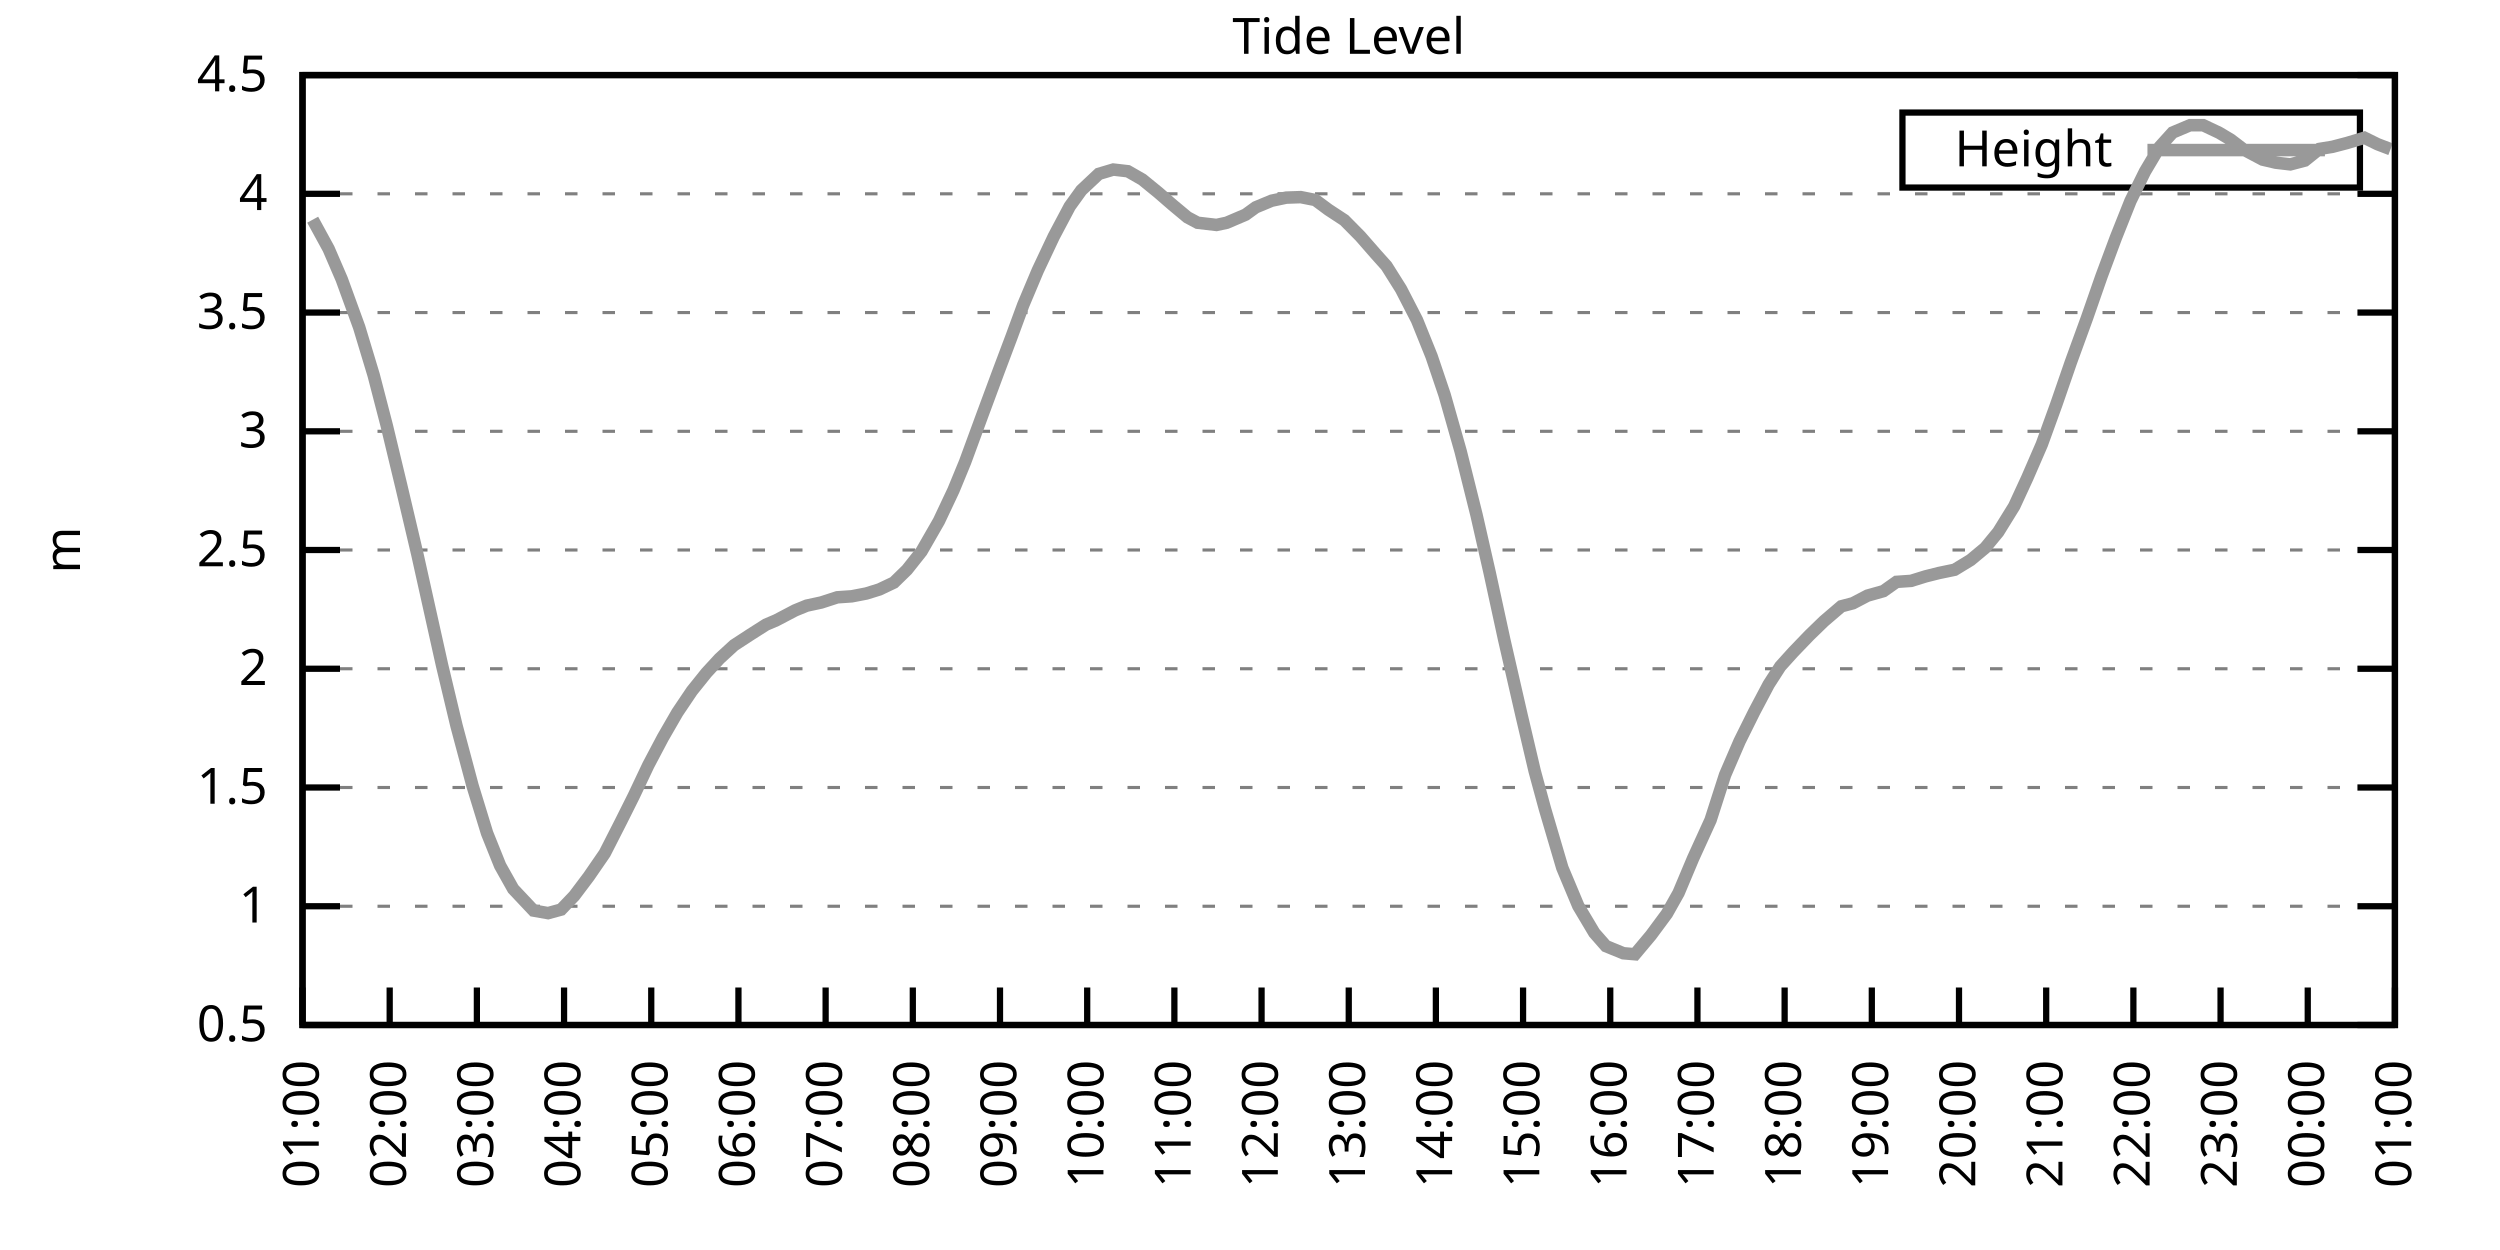
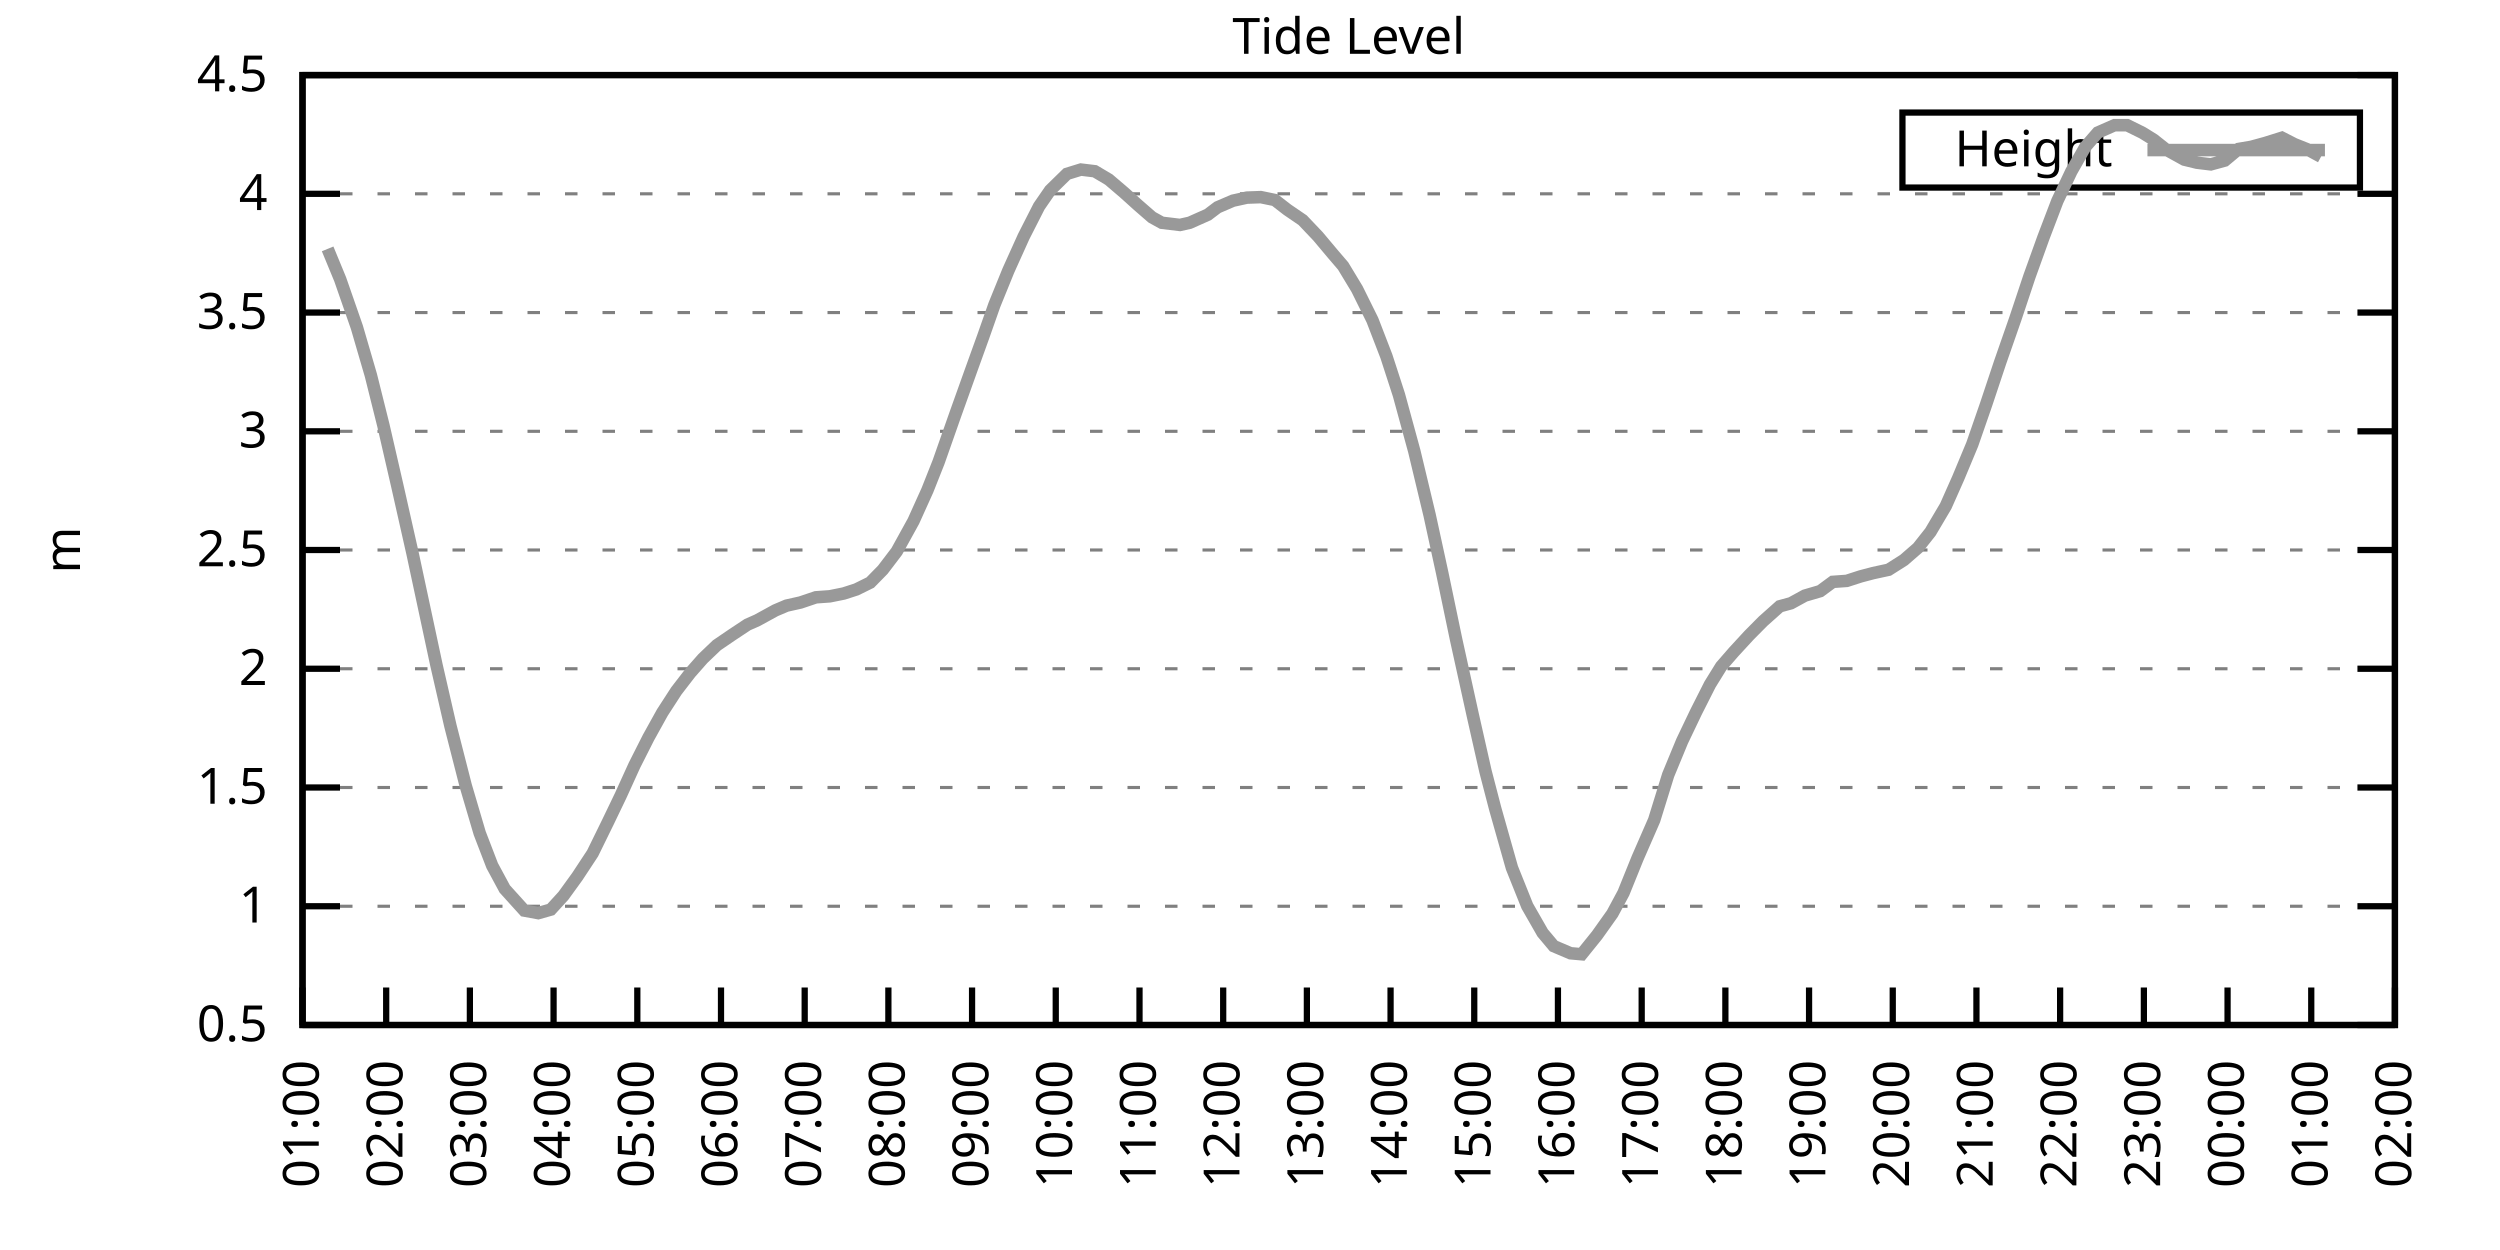
<svg xmlns="http://www.w3.org/2000/svg" xmlns:xlink="http://www.w3.org/1999/xlink" width="400" height="200" viewBox="0 0 400 200">
  <g id="gnuplot_canvas">
    <rect x="0" y="0" width="400" height="200" fill="none" />
    <defs>
      <circle id="gpDot" r="0.5" stroke-width="0.5" stroke="currentColor" />
      <path id="gpPt0" stroke-width="0.333" stroke="currentColor" d="M-1,0 h2 M0,-1 v2" />
      <path id="gpPt1" stroke-width="0.333" stroke="currentColor" d="M-1,-1 L1,1 M1,-1 L-1,1" />
      <path id="gpPt2" stroke-width="0.333" stroke="currentColor" d="M-1,0 L1,0 M0,-1 L0,1 M-1,-1 L1,1 M-1,1 L1,-1" />
      <rect id="gpPt3" stroke-width="0.333" stroke="currentColor" x="-1" y="-1" width="2" height="2" />
      <rect id="gpPt4" stroke-width="0.333" stroke="currentColor" fill="currentColor" x="-1" y="-1" width="2" height="2" />
      <circle id="gpPt5" stroke-width="0.333" stroke="currentColor" cx="0" cy="0" r="1" />
      <use xlink:href="#gpPt5" id="gpPt6" fill="currentColor" stroke="none" />
      <path id="gpPt7" stroke-width="0.333" stroke="currentColor" d="M0,-1.33 L-1.33,0.67 L1.33,0.67 z" />
      <use xlink:href="#gpPt7" id="gpPt8" fill="currentColor" stroke="none" />
      <use xlink:href="#gpPt7" id="gpPt9" stroke="currentColor" transform="rotate(180)" />
      <use xlink:href="#gpPt9" id="gpPt10" fill="currentColor" stroke="none" />
      <use xlink:href="#gpPt3" id="gpPt11" stroke="currentColor" transform="rotate(45)" />
      <use xlink:href="#gpPt11" id="gpPt12" fill="currentColor" stroke="none" />
      <path id="gpPt13" stroke-width="0.333" stroke="currentColor" d="M0,1.330 L1.265,0.411 L0.782,-1.067 L-0.782,-1.076 L-1.265,0.411 z" />
      <use xlink:href="#gpPt13" id="gpPt14" fill="currentColor" stroke="none" />
      <filter id="textbox" filterUnits="objectBoundingBox" x="0" y="0" height="1" width="1">
        <feFlood flood-color="white" flood-opacity="1" result="bgnd" />
        <feComposite in="SourceGraphic" in2="bgnd" operator="atop" />
      </filter>
      <filter id="greybox" filterUnits="objectBoundingBox" x="0" y="0" height="1" width="1">
        <feFlood flood-color="lightgrey" flood-opacity="1" result="grey" />
        <feComposite in="SourceGraphic" in2="grey" operator="atop" />
      </filter>
    </defs>
    <g fill="none" color="white" stroke="currentColor" stroke-width="1.00" stroke-linecap="butt" stroke-linejoin="miter">
</g>
    <g fill="none" color="black" stroke="currentColor" stroke-width="1.00" stroke-linecap="butt" stroke-linejoin="miter">
      <g stroke="none" shape-rendering="crispEdges">
        <polygon fill="rgb(255, 255, 255)" points="48.40,164.00 383.18,164.00 383.18,12.02 48.40,12.02 " />
      </g>
    </g>
    <g fill="none" color="black" stroke="currentColor" stroke-width="1.00" stroke-linecap="butt" stroke-linejoin="miter">
</g>
    <g fill="none" color="black" stroke="black" stroke-width="0.50" stroke-linecap="butt" stroke-linejoin="miter">
</g>
    <g fill="none" color="gray" stroke="currentColor" stroke-width="0.50" stroke-linecap="butt" stroke-linejoin="miter">
      <path stroke="gray" stroke-dasharray="2,4" class="gridline" d="M48.40,164.00 L383.19,164.00  " />
    </g>
    <g fill="none" color="gray" stroke="gray" stroke-width="1.00" stroke-linecap="butt" stroke-linejoin="miter">
</g>
    <g fill="none" color="black" stroke="currentColor" stroke-width="1.00" stroke-linecap="butt" stroke-linejoin="miter">
      <path stroke="black" d="M48.40,164.00 L54.40,164.00 M383.19,164.00 L377.19,164.00  " />
      <g transform="translate(42.80,166.60)" stroke="none" fill="black" font-family="Sans" font-size="8.00" text-anchor="end">
        <text>
          <tspan font-family="Sans"> 0.5</tspan>
        </text>
      </g>
    </g>
    <g fill="none" color="black" stroke="currentColor" stroke-width="1.00" stroke-linecap="butt" stroke-linejoin="miter">
</g>
    <g fill="none" color="black" stroke="black" stroke-width="0.50" stroke-linecap="butt" stroke-linejoin="miter">
</g>
    <g fill="none" color="gray" stroke="currentColor" stroke-width="0.50" stroke-linecap="butt" stroke-linejoin="miter">
      <path stroke="gray" stroke-dasharray="2,4" class="gridline" d="M48.40,145.00 L383.19,145.00  " />
    </g>
    <g fill="none" color="gray" stroke="gray" stroke-width="1.00" stroke-linecap="butt" stroke-linejoin="miter">
</g>
    <g fill="none" color="black" stroke="currentColor" stroke-width="1.00" stroke-linecap="butt" stroke-linejoin="miter">
      <path stroke="black" d="M48.40,145.00 L54.40,145.00 M383.19,145.00 L377.19,145.00  " />
      <g transform="translate(42.80,147.60)" stroke="none" fill="black" font-family="Sans" font-size="8.00" text-anchor="end">
        <text>
          <tspan font-family="Sans"> 1</tspan>
        </text>
      </g>
    </g>
    <g fill="none" color="black" stroke="currentColor" stroke-width="1.00" stroke-linecap="butt" stroke-linejoin="miter">
</g>
    <g fill="none" color="black" stroke="black" stroke-width="0.50" stroke-linecap="butt" stroke-linejoin="miter">
</g>
    <g fill="none" color="gray" stroke="currentColor" stroke-width="0.50" stroke-linecap="butt" stroke-linejoin="miter">
      <path stroke="gray" stroke-dasharray="2,4" class="gridline" d="M48.40,126.00 L383.19,126.00  " />
    </g>
    <g fill="none" color="gray" stroke="gray" stroke-width="1.00" stroke-linecap="butt" stroke-linejoin="miter">
</g>
    <g fill="none" color="black" stroke="currentColor" stroke-width="1.00" stroke-linecap="butt" stroke-linejoin="miter">
      <path stroke="black" d="M48.40,126.00 L54.40,126.00 M383.19,126.00 L377.19,126.00  " />
      <g transform="translate(42.80,128.60)" stroke="none" fill="black" font-family="Sans" font-size="8.00" text-anchor="end">
        <text>
          <tspan font-family="Sans"> 1.5</tspan>
        </text>
      </g>
    </g>
    <g fill="none" color="black" stroke="currentColor" stroke-width="1.00" stroke-linecap="butt" stroke-linejoin="miter">
</g>
    <g fill="none" color="black" stroke="black" stroke-width="0.50" stroke-linecap="butt" stroke-linejoin="miter">
</g>
    <g fill="none" color="gray" stroke="currentColor" stroke-width="0.50" stroke-linecap="butt" stroke-linejoin="miter">
      <path stroke="gray" stroke-dasharray="2,4" class="gridline" d="M48.40,107.00 L383.19,107.00  " />
    </g>
    <g fill="none" color="gray" stroke="gray" stroke-width="1.00" stroke-linecap="butt" stroke-linejoin="miter">
</g>
    <g fill="none" color="black" stroke="currentColor" stroke-width="1.00" stroke-linecap="butt" stroke-linejoin="miter">
      <path stroke="black" d="M48.40,107.00 L54.40,107.00 M383.19,107.00 L377.19,107.00  " />
      <g transform="translate(42.80,109.60)" stroke="none" fill="black" font-family="Sans" font-size="8.00" text-anchor="end">
        <text>
          <tspan font-family="Sans"> 2</tspan>
        </text>
      </g>
    </g>
    <g fill="none" color="black" stroke="currentColor" stroke-width="1.00" stroke-linecap="butt" stroke-linejoin="miter">
</g>
    <g fill="none" color="black" stroke="black" stroke-width="0.50" stroke-linecap="butt" stroke-linejoin="miter">
</g>
    <g fill="none" color="gray" stroke="currentColor" stroke-width="0.50" stroke-linecap="butt" stroke-linejoin="miter">
      <path stroke="gray" stroke-dasharray="2,4" class="gridline" d="M48.40,88.00 L383.19,88.00  " />
    </g>
    <g fill="none" color="gray" stroke="gray" stroke-width="1.00" stroke-linecap="butt" stroke-linejoin="miter">
</g>
    <g fill="none" color="black" stroke="currentColor" stroke-width="1.00" stroke-linecap="butt" stroke-linejoin="miter">
      <path stroke="black" d="M48.40,88.00 L54.40,88.00 M383.19,88.00 L377.19,88.00  " />
      <g transform="translate(42.80,90.60)" stroke="none" fill="black" font-family="Sans" font-size="8.00" text-anchor="end">
        <text>
          <tspan font-family="Sans"> 2.5</tspan>
        </text>
      </g>
    </g>
    <g fill="none" color="black" stroke="currentColor" stroke-width="1.00" stroke-linecap="butt" stroke-linejoin="miter">
</g>
    <g fill="none" color="black" stroke="black" stroke-width="0.50" stroke-linecap="butt" stroke-linejoin="miter">
</g>
    <g fill="none" color="gray" stroke="currentColor" stroke-width="0.50" stroke-linecap="butt" stroke-linejoin="miter">
      <path stroke="gray" stroke-dasharray="2,4" class="gridline" d="M48.40,69.01 L383.19,69.01  " />
    </g>
    <g fill="none" color="gray" stroke="gray" stroke-width="1.00" stroke-linecap="butt" stroke-linejoin="miter">
</g>
    <g fill="none" color="black" stroke="currentColor" stroke-width="1.00" stroke-linecap="butt" stroke-linejoin="miter">
      <path stroke="black" d="M48.40,69.01 L54.40,69.01 M383.19,69.01 L377.19,69.01  " />
      <g transform="translate(42.80,71.61)" stroke="none" fill="black" font-family="Sans" font-size="8.00" text-anchor="end">
        <text>
          <tspan font-family="Sans"> 3</tspan>
        </text>
      </g>
    </g>
    <g fill="none" color="black" stroke="currentColor" stroke-width="1.00" stroke-linecap="butt" stroke-linejoin="miter">
</g>
    <g fill="none" color="black" stroke="black" stroke-width="0.50" stroke-linecap="butt" stroke-linejoin="miter">
</g>
    <g fill="none" color="gray" stroke="currentColor" stroke-width="0.50" stroke-linecap="butt" stroke-linejoin="miter">
      <path stroke="gray" stroke-dasharray="2,4" class="gridline" d="M48.40,50.01 L383.19,50.01  " />
    </g>
    <g fill="none" color="gray" stroke="gray" stroke-width="1.00" stroke-linecap="butt" stroke-linejoin="miter">
</g>
    <g fill="none" color="black" stroke="currentColor" stroke-width="1.00" stroke-linecap="butt" stroke-linejoin="miter">
      <path stroke="black" d="M48.40,50.01 L54.40,50.01 M383.19,50.01 L377.19,50.01  " />
      <g transform="translate(42.80,52.61)" stroke="none" fill="black" font-family="Sans" font-size="8.00" text-anchor="end">
        <text>
          <tspan font-family="Sans"> 3.5</tspan>
        </text>
      </g>
    </g>
    <g fill="none" color="black" stroke="currentColor" stroke-width="1.00" stroke-linecap="butt" stroke-linejoin="miter">
</g>
    <g fill="none" color="black" stroke="black" stroke-width="0.50" stroke-linecap="butt" stroke-linejoin="miter">
</g>
    <g fill="none" color="gray" stroke="currentColor" stroke-width="0.50" stroke-linecap="butt" stroke-linejoin="miter">
      <path stroke="gray" stroke-dasharray="2,4" class="gridline" d="M48.40,31.01 L383.19,31.01  " />
    </g>
    <g fill="none" color="gray" stroke="gray" stroke-width="1.00" stroke-linecap="butt" stroke-linejoin="miter">
</g>
    <g fill="none" color="black" stroke="currentColor" stroke-width="1.00" stroke-linecap="butt" stroke-linejoin="miter">
      <path stroke="black" d="M48.40,31.01 L54.40,31.01 M383.19,31.01 L377.19,31.01  " />
      <g transform="translate(42.80,33.61)" stroke="none" fill="black" font-family="Sans" font-size="8.00" text-anchor="end">
        <text>
          <tspan font-family="Sans"> 4</tspan>
        </text>
      </g>
    </g>
    <g fill="none" color="black" stroke="currentColor" stroke-width="1.00" stroke-linecap="butt" stroke-linejoin="miter">
</g>
    <g fill="none" color="black" stroke="black" stroke-width="0.50" stroke-linecap="butt" stroke-linejoin="miter">
</g>
    <g fill="none" color="gray" stroke="currentColor" stroke-width="0.50" stroke-linecap="butt" stroke-linejoin="miter">
      <path stroke="gray" stroke-dasharray="2,4" class="gridline" d="M48.40,12.01 L383.19,12.01  " />
    </g>
    <g fill="none" color="gray" stroke="gray" stroke-width="1.00" stroke-linecap="butt" stroke-linejoin="miter">
</g>
    <g fill="none" color="black" stroke="currentColor" stroke-width="1.00" stroke-linecap="butt" stroke-linejoin="miter">
      <path stroke="black" d="M48.40,12.01 L54.40,12.01 M383.19,12.01 L377.19,12.01  " />
      <g transform="translate(42.80,14.61)" stroke="none" fill="black" font-family="Sans" font-size="8.00" text-anchor="end">
        <text>
          <tspan font-family="Sans"> 4.5</tspan>
        </text>
      </g>
    </g>
    <g fill="none" color="black" stroke="currentColor" stroke-width="1.00" stroke-linecap="butt" stroke-linejoin="miter">
      <path stroke="black" d="M48.40,164.00 L48.40,158.00  " />
      <g transform="translate(51.00,169.60) rotate(270.00)" stroke="none" fill="black" font-family="Sans" font-size="8.00" text-anchor="end">
        <text>
          <tspan font-family="Sans">01:00</tspan>
        </text>
      </g>
    </g>
    <g fill="none" color="black" stroke="currentColor" stroke-width="1.00" stroke-linecap="butt" stroke-linejoin="miter">
-       <path stroke="black" d="M62.35,164.00 L62.35,158.00  " />
-       <g transform="translate(64.95,169.60) rotate(270.00)" stroke="none" fill="black" font-family="Sans" font-size="8.00" text-anchor="end">
+       <path stroke="black" d="M61.79,164.00 L61.79,158.00  " />
+       <g transform="translate(64.39,169.60) rotate(270.00)" stroke="none" fill="black" font-family="Sans" font-size="8.00" text-anchor="end">
        <text>
          <tspan font-family="Sans">02:00</tspan>
        </text>
      </g>
    </g>
    <g fill="none" color="black" stroke="currentColor" stroke-width="1.00" stroke-linecap="butt" stroke-linejoin="miter">
-       <path stroke="black" d="M76.30,164.00 L76.30,158.00  " />
-       <g transform="translate(78.90,169.60) rotate(270.00)" stroke="none" fill="black" font-family="Sans" font-size="8.00" text-anchor="end">
+       <path stroke="black" d="M75.18,164.00 L75.18,158.00  " />
+       <g transform="translate(77.78,169.60) rotate(270.00)" stroke="none" fill="black" font-family="Sans" font-size="8.00" text-anchor="end">
        <text>
          <tspan font-family="Sans">03:00</tspan>
        </text>
      </g>
    </g>
    <g fill="none" color="black" stroke="currentColor" stroke-width="1.00" stroke-linecap="butt" stroke-linejoin="miter">
-       <path stroke="black" d="M90.25,164.00 L90.25,158.00  " />
-       <g transform="translate(92.85,169.60) rotate(270.00)" stroke="none" fill="black" font-family="Sans" font-size="8.00" text-anchor="end">
+       <path stroke="black" d="M88.57,164.00 L88.57,158.00  " />
+       <g transform="translate(91.17,169.60) rotate(270.00)" stroke="none" fill="black" font-family="Sans" font-size="8.00" text-anchor="end">
        <text>
          <tspan font-family="Sans">04:00</tspan>
        </text>
      </g>
    </g>
    <g fill="none" color="black" stroke="currentColor" stroke-width="1.00" stroke-linecap="butt" stroke-linejoin="miter">
-       <path stroke="black" d="M104.20,164.00 L104.20,158.00  " />
-       <g transform="translate(106.80,169.60) rotate(270.00)" stroke="none" fill="black" font-family="Sans" font-size="8.00" text-anchor="end">
+       <path stroke="black" d="M101.97,164.00 L101.97,158.00  " />
+       <g transform="translate(104.57,169.60) rotate(270.00)" stroke="none" fill="black" font-family="Sans" font-size="8.00" text-anchor="end">
        <text>
          <tspan font-family="Sans">05:00</tspan>
        </text>
      </g>
    </g>
    <g fill="none" color="black" stroke="currentColor" stroke-width="1.00" stroke-linecap="butt" stroke-linejoin="miter">
-       <path stroke="black" d="M118.15,164.00 L118.15,158.00  " />
-       <g transform="translate(120.75,169.60) rotate(270.00)" stroke="none" fill="black" font-family="Sans" font-size="8.00" text-anchor="end">
+       <path stroke="black" d="M115.36,164.00 L115.36,158.00  " />
+       <g transform="translate(117.96,169.60) rotate(270.00)" stroke="none" fill="black" font-family="Sans" font-size="8.00" text-anchor="end">
        <text>
          <tspan font-family="Sans">06:00</tspan>
        </text>
      </g>
    </g>
    <g fill="none" color="black" stroke="currentColor" stroke-width="1.00" stroke-linecap="butt" stroke-linejoin="miter">
-       <path stroke="black" d="M132.10,164.00 L132.10,158.00  " />
-       <g transform="translate(134.70,169.60) rotate(270.00)" stroke="none" fill="black" font-family="Sans" font-size="8.00" text-anchor="end">
+       <path stroke="black" d="M128.75,164.00 L128.75,158.00  " />
+       <g transform="translate(131.35,169.60) rotate(270.00)" stroke="none" fill="black" font-family="Sans" font-size="8.00" text-anchor="end">
        <text>
          <tspan font-family="Sans">07:00</tspan>
        </text>
      </g>
    </g>
    <g fill="none" color="black" stroke="currentColor" stroke-width="1.00" stroke-linecap="butt" stroke-linejoin="miter">
-       <path stroke="black" d="M146.05,164.00 L146.05,158.00  " />
-       <g transform="translate(148.65,169.60) rotate(270.00)" stroke="none" fill="black" font-family="Sans" font-size="8.00" text-anchor="end">
+       <path stroke="black" d="M142.14,164.00 L142.14,158.00  " />
+       <g transform="translate(144.74,169.60) rotate(270.00)" stroke="none" fill="black" font-family="Sans" font-size="8.00" text-anchor="end">
        <text>
          <tspan font-family="Sans">08:00</tspan>
        </text>
      </g>
    </g>
    <g fill="none" color="black" stroke="currentColor" stroke-width="1.00" stroke-linecap="butt" stroke-linejoin="miter">
-       <path stroke="black" d="M160.00,164.00 L160.00,158.00  " />
-       <g transform="translate(162.60,169.60) rotate(270.00)" stroke="none" fill="black" font-family="Sans" font-size="8.00" text-anchor="end">
+       <path stroke="black" d="M155.53,164.00 L155.53,158.00  " />
+       <g transform="translate(158.13,169.60) rotate(270.00)" stroke="none" fill="black" font-family="Sans" font-size="8.00" text-anchor="end">
        <text>
          <tspan font-family="Sans">09:00</tspan>
        </text>
      </g>
    </g>
    <g fill="none" color="black" stroke="currentColor" stroke-width="1.00" stroke-linecap="butt" stroke-linejoin="miter">
-       <path stroke="black" d="M173.95,164.00 L173.95,158.00  " />
-       <g transform="translate(176.55,169.60) rotate(270.00)" stroke="none" fill="black" font-family="Sans" font-size="8.00" text-anchor="end">
+       <path stroke="black" d="M168.92,164.00 L168.92,158.00  " />
+       <g transform="translate(171.52,169.60) rotate(270.00)" stroke="none" fill="black" font-family="Sans" font-size="8.00" text-anchor="end">
        <text>
          <tspan font-family="Sans">10:00</tspan>
        </text>
      </g>
    </g>
    <g fill="none" color="black" stroke="currentColor" stroke-width="1.00" stroke-linecap="butt" stroke-linejoin="miter">
-       <path stroke="black" d="M187.90,164.00 L187.90,158.00  " />
-       <g transform="translate(190.50,169.60) rotate(270.00)" stroke="none" fill="black" font-family="Sans" font-size="8.00" text-anchor="end">
+       <path stroke="black" d="M182.32,164.00 L182.32,158.00  " />
+       <g transform="translate(184.92,169.60) rotate(270.00)" stroke="none" fill="black" font-family="Sans" font-size="8.00" text-anchor="end">
        <text>
          <tspan font-family="Sans">11:00</tspan>
        </text>
      </g>
    </g>
    <g fill="none" color="black" stroke="currentColor" stroke-width="1.00" stroke-linecap="butt" stroke-linejoin="miter">
-       <path stroke="black" d="M201.85,164.00 L201.85,158.00  " />
-       <g transform="translate(204.45,169.60) rotate(270.00)" stroke="none" fill="black" font-family="Sans" font-size="8.00" text-anchor="end">
+       <path stroke="black" d="M195.71,164.00 L195.71,158.00  " />
+       <g transform="translate(198.31,169.60) rotate(270.00)" stroke="none" fill="black" font-family="Sans" font-size="8.00" text-anchor="end">
        <text>
          <tspan font-family="Sans">12:00</tspan>
        </text>
      </g>
    </g>
    <g fill="none" color="black" stroke="currentColor" stroke-width="1.00" stroke-linecap="butt" stroke-linejoin="miter">
-       <path stroke="black" d="M215.80,164.00 L215.80,158.00  " />
-       <g transform="translate(218.40,169.60) rotate(270.00)" stroke="none" fill="black" font-family="Sans" font-size="8.00" text-anchor="end">
+       <path stroke="black" d="M209.10,164.00 L209.10,158.00  " />
+       <g transform="translate(211.70,169.60) rotate(270.00)" stroke="none" fill="black" font-family="Sans" font-size="8.00" text-anchor="end">
        <text>
          <tspan font-family="Sans">13:00</tspan>
        </text>
      </g>
    </g>
    <g fill="none" color="black" stroke="currentColor" stroke-width="1.00" stroke-linecap="butt" stroke-linejoin="miter">
-       <path stroke="black" d="M229.74,164.00 L229.74,158.00  " />
-       <g transform="translate(232.34,169.60) rotate(270.00)" stroke="none" fill="black" font-family="Sans" font-size="8.00" text-anchor="end">
+       <path stroke="black" d="M222.49,164.00 L222.49,158.00  " />
+       <g transform="translate(225.09,169.60) rotate(270.00)" stroke="none" fill="black" font-family="Sans" font-size="8.00" text-anchor="end">
        <text>
          <tspan font-family="Sans">14:00</tspan>
        </text>
      </g>
    </g>
    <g fill="none" color="black" stroke="currentColor" stroke-width="1.00" stroke-linecap="butt" stroke-linejoin="miter">
-       <path stroke="black" d="M243.69,164.00 L243.69,158.00  " />
-       <g transform="translate(246.29,169.60) rotate(270.00)" stroke="none" fill="black" font-family="Sans" font-size="8.00" text-anchor="end">
+       <path stroke="black" d="M235.88,164.00 L235.88,158.00  " />
+       <g transform="translate(238.48,169.60) rotate(270.00)" stroke="none" fill="black" font-family="Sans" font-size="8.00" text-anchor="end">
        <text>
          <tspan font-family="Sans">15:00</tspan>
        </text>
      </g>
    </g>
    <g fill="none" color="black" stroke="currentColor" stroke-width="1.00" stroke-linecap="butt" stroke-linejoin="miter">
-       <path stroke="black" d="M257.64,164.00 L257.64,158.00  " />
-       <g transform="translate(260.24,169.60) rotate(270.00)" stroke="none" fill="black" font-family="Sans" font-size="8.00" text-anchor="end">
+       <path stroke="black" d="M249.27,164.00 L249.27,158.00  " />
+       <g transform="translate(251.87,169.60) rotate(270.00)" stroke="none" fill="black" font-family="Sans" font-size="8.00" text-anchor="end">
        <text>
          <tspan font-family="Sans">16:00</tspan>
        </text>
      </g>
    </g>
    <g fill="none" color="black" stroke="currentColor" stroke-width="1.00" stroke-linecap="butt" stroke-linejoin="miter">
-       <path stroke="black" d="M271.59,164.00 L271.59,158.00  " />
-       <g transform="translate(274.19,169.60) rotate(270.00)" stroke="none" fill="black" font-family="Sans" font-size="8.00" text-anchor="end">
+       <path stroke="black" d="M262.67,164.00 L262.67,158.00  " />
+       <g transform="translate(265.27,169.60) rotate(270.00)" stroke="none" fill="black" font-family="Sans" font-size="8.00" text-anchor="end">
        <text>
          <tspan font-family="Sans">17:00</tspan>
        </text>
      </g>
    </g>
    <g fill="none" color="black" stroke="currentColor" stroke-width="1.00" stroke-linecap="butt" stroke-linejoin="miter">
-       <path stroke="black" d="M285.54,164.00 L285.54,158.00  " />
-       <g transform="translate(288.14,169.60) rotate(270.00)" stroke="none" fill="black" font-family="Sans" font-size="8.00" text-anchor="end">
+       <path stroke="black" d="M276.06,164.00 L276.06,158.00  " />
+       <g transform="translate(278.66,169.60) rotate(270.00)" stroke="none" fill="black" font-family="Sans" font-size="8.00" text-anchor="end">
        <text>
          <tspan font-family="Sans">18:00</tspan>
        </text>
      </g>
    </g>
    <g fill="none" color="black" stroke="currentColor" stroke-width="1.00" stroke-linecap="butt" stroke-linejoin="miter">
-       <path stroke="black" d="M299.49,164.00 L299.49,158.00  " />
-       <g transform="translate(302.09,169.60) rotate(270.00)" stroke="none" fill="black" font-family="Sans" font-size="8.00" text-anchor="end">
+       <path stroke="black" d="M289.45,164.00 L289.45,158.00  " />
+       <g transform="translate(292.05,169.60) rotate(270.00)" stroke="none" fill="black" font-family="Sans" font-size="8.00" text-anchor="end">
        <text>
          <tspan font-family="Sans">19:00</tspan>
        </text>
      </g>
    </g>
    <g fill="none" color="black" stroke="currentColor" stroke-width="1.00" stroke-linecap="butt" stroke-linejoin="miter">
-       <path stroke="black" d="M313.44,164.00 L313.44,158.00  " />
-       <g transform="translate(316.04,169.60) rotate(270.00)" stroke="none" fill="black" font-family="Sans" font-size="8.00" text-anchor="end">
+       <path stroke="black" d="M302.84,164.00 L302.84,158.00  " />
+       <g transform="translate(305.44,169.60) rotate(270.00)" stroke="none" fill="black" font-family="Sans" font-size="8.00" text-anchor="end">
        <text>
          <tspan font-family="Sans">20:00</tspan>
        </text>
      </g>
    </g>
    <g fill="none" color="black" stroke="currentColor" stroke-width="1.00" stroke-linecap="butt" stroke-linejoin="miter">
-       <path stroke="black" d="M327.39,164.00 L327.39,158.00  " />
-       <g transform="translate(329.99,169.60) rotate(270.00)" stroke="none" fill="black" font-family="Sans" font-size="8.00" text-anchor="end">
+       <path stroke="black" d="M316.23,164.00 L316.23,158.00  " />
+       <g transform="translate(318.83,169.60) rotate(270.00)" stroke="none" fill="black" font-family="Sans" font-size="8.00" text-anchor="end">
        <text>
          <tspan font-family="Sans">21:00</tspan>
        </text>
      </g>
    </g>
    <g fill="none" color="black" stroke="currentColor" stroke-width="1.00" stroke-linecap="butt" stroke-linejoin="miter">
-       <path stroke="black" d="M341.34,164.00 L341.34,158.00  " />
-       <g transform="translate(343.94,169.60) rotate(270.00)" stroke="none" fill="black" font-family="Sans" font-size="8.00" text-anchor="end">
+       <path stroke="black" d="M329.62,164.00 L329.62,158.00  " />
+       <g transform="translate(332.22,169.60) rotate(270.00)" stroke="none" fill="black" font-family="Sans" font-size="8.00" text-anchor="end">
        <text>
          <tspan font-family="Sans">22:00</tspan>
        </text>
      </g>
    </g>
    <g fill="none" color="black" stroke="currentColor" stroke-width="1.00" stroke-linecap="butt" stroke-linejoin="miter">
-       <path stroke="black" d="M355.29,164.00 L355.29,158.00  " />
-       <g transform="translate(357.89,169.60) rotate(270.00)" stroke="none" fill="black" font-family="Sans" font-size="8.00" text-anchor="end">
+       <path stroke="black" d="M343.02,164.00 L343.02,158.00  " />
+       <g transform="translate(345.62,169.60) rotate(270.00)" stroke="none" fill="black" font-family="Sans" font-size="8.00" text-anchor="end">
        <text>
          <tspan font-family="Sans">23:00</tspan>
        </text>
      </g>
    </g>
    <g fill="none" color="black" stroke="currentColor" stroke-width="1.00" stroke-linecap="butt" stroke-linejoin="miter">
-       <path stroke="black" d="M369.24,164.00 L369.24,158.00  " />
-       <g transform="translate(371.84,169.60) rotate(270.00)" stroke="none" fill="black" font-family="Sans" font-size="8.00" text-anchor="end">
+       <path stroke="black" d="M356.41,164.00 L356.41,158.00  " />
+       <g transform="translate(359.01,169.60) rotate(270.00)" stroke="none" fill="black" font-family="Sans" font-size="8.00" text-anchor="end">
        <text>
          <tspan font-family="Sans">00:00</tspan>
+         </text>
+       </g>
+     </g>
+     <g fill="none" color="black" stroke="currentColor" stroke-width="1.00" stroke-linecap="butt" stroke-linejoin="miter">
+       <path stroke="black" d="M369.80,164.00 L369.80,158.00  " />
+       <g transform="translate(372.40,169.60) rotate(270.00)" stroke="none" fill="black" font-family="Sans" font-size="8.00" text-anchor="end">
+         <text>
+           <tspan font-family="Sans">01:00</tspan>
        </text>
      </g>
    </g>
    <g fill="none" color="black" stroke="currentColor" stroke-width="1.00" stroke-linecap="butt" stroke-linejoin="miter">
      <path stroke="black" d="M383.19,164.00 L383.19,158.00  " />
      <g transform="translate(385.79,169.60) rotate(270.00)" stroke="none" fill="black" font-family="Sans" font-size="8.00" text-anchor="end">
        <text>
-           <tspan font-family="Sans">01:00</tspan>
+           <tspan font-family="Sans">02:00</tspan>
        </text>
      </g>
    </g>
    <g fill="none" color="black" stroke="currentColor" stroke-width="1.00" stroke-linecap="butt" stroke-linejoin="miter">
</g>
    <g fill="none" color="black" stroke="currentColor" stroke-width="1.00" stroke-linecap="butt" stroke-linejoin="miter">
      <path stroke="black" d="M48.40,12.01 L48.40,164.00 L383.19,164.00 L383.19,12.01 L48.40,12.01 Z  " />
    </g>
    <g fill="none" color="black" stroke="currentColor" stroke-width="1.00" stroke-linecap="butt" stroke-linejoin="miter">
</g>
    <g fill="none" color="black" stroke="currentColor" stroke-width="1.00" stroke-linecap="butt" stroke-linejoin="miter">
      <path stroke="black" d="M304.39,30.01 L304.39,18.01 L377.59,18.01 L377.59,30.01 L304.39,30.01 Z  " />
    </g>
    <g id="Tide_level_plot_1">
      <g fill="none" color="white" stroke="black" stroke-width="2.00" stroke-linecap="butt" stroke-linejoin="miter">
</g>
      <g fill="none" color="black" stroke="currentColor" stroke-width="2.00" stroke-linecap="butt" stroke-linejoin="miter">
        <g transform="translate(337.99,26.61)" stroke="none" fill="black" font-family="Sans" font-size="8.00" text-anchor="end">
          <text>
            <tspan font-family="Sans">Height</tspan>
          </text>
        </g>
      </g>
      <g fill="none" color="black" stroke="currentColor" stroke-width="2.00" stroke-linecap="butt" stroke-linejoin="miter">
-         <path stroke="rgb(153, 153, 153)" d="M343.59,24.01 L371.99,24.01 M50.03,35.15 L52.58,39.82 L54.68,44.69 L57.47,52.36 L59.79,60.04 L61.88,68.09   L64.21,77.78 L66.77,88.65 L68.63,97.01 L70.72,106.40 L73.04,116.12 L75.60,125.70 L77.93,133.30 L80.02,138.50   L82.11,142.23 L85.37,145.69 L87.69,146.10 L89.78,145.53 L91.88,143.33 L94.20,140.25 L96.76,136.53 L99.32,131.51   L101.41,127.33 L103.73,122.43 L106.06,118.02 L108.38,114.00 L110.71,110.54 L113.03,107.65 L115.13,105.37 L117.45,103.24   L120.01,101.57 L122.57,99.94 L124.19,99.25 L127.22,97.66 L129.08,96.90 L131.40,96.40 L133.96,95.57 L136.28,95.41   L138.61,94.96 L140.70,94.31 L143.02,93.21 L145.12,91.16 L147.44,88.23 L150.23,83.37 L152.56,78.43 L154.42,73.91   L157.21,66.31 L159.76,59.43 L161.86,53.85 L163.72,48.79 L166.04,43.28 L168.60,37.85 L171.16,33.02 L173.02,30.44   L175.81,27.82 L178.13,27.13 L180.46,27.40 L182.78,28.73 L185.34,30.82 L187.66,32.83 L189.99,34.77 L191.62,35.64   L194.64,35.99 L196.27,35.64 L199.29,34.35 L200.92,33.17 L203.47,32.11 L205.80,31.62 L208.12,31.54 L210.45,32.00   L212.54,33.55 L215.10,35.23 L217.65,37.81 L220.21,40.74 L221.84,42.56 L224.16,46.25 L226.72,51.22 L229.05,57.00   L231.14,63.19 L233.70,72.20 L236.25,82.42 L238.35,91.65 L240.67,102.33 L243.46,114.49 L245.55,123.38 L247.18,129.38   L249.97,138.85 L252.53,144.96 L255.09,149.26 L256.95,151.38 L259.74,152.52 L261.60,152.68 L264.15,149.64 L266.71,146.18   L268.57,142.87 L270.90,137.33 L273.69,131.21 L276.01,123.99 L278.34,118.59 L280.66,113.92 L282.99,109.51 L284.85,106.62   L286.94,104.31 L289.50,101.65 L291.82,99.40 L294.61,97.01 L296.47,96.52 L298.80,95.30 L301.35,94.58 L303.44,93.10   L305.77,92.94 L308.09,92.22 L310.19,91.69 L312.74,91.16 L315.30,89.60 L317.63,87.66 L319.72,85.12 L322.28,80.98   L324.37,76.45 L326.69,71.10 L329.02,64.67 L331.34,57.95 L333.90,50.92 L336.23,44.23 L338.55,38.00 L340.88,32.15   L343.20,27.44 L345.53,23.52 L347.62,21.21 L350.41,20.03 L352.50,20.03 L355.06,21.24 L356.92,22.35 L359.01,23.94   L362.03,25.54 L364.13,26.03 L366.45,26.30 L368.78,25.69 L371.10,23.83 L373.19,23.49 L375.52,22.88 L378.31,22.04   L380.40,23.07 L382.49,23.87  " />
+         <path stroke="rgb(153, 153, 153)" d="M343.59,24.01 L371.99,24.01 M52.42,39.82 L54.43,44.69 L57.10,52.36 L59.34,60.04 L61.35,68.09 L63.58,77.78   L66.03,88.65 L67.82,97.01 L69.83,106.40 L72.06,116.12 L74.51,125.70 L76.75,133.30 L78.75,138.50 L80.76,142.23   L83.89,145.69 L86.12,146.10 L88.13,145.53 L90.14,143.33 L92.37,140.25 L94.82,136.53 L97.28,131.51 L99.29,127.33   L101.52,122.43 L103.75,118.02 L105.98,114.00 L108.22,110.54 L110.45,107.65 L112.46,105.37 L114.69,103.24 L117.14,101.57   L119.60,99.94 L121.16,99.25 L124.06,97.66 L125.85,96.90 L128.08,96.40 L130.54,95.57 L132.77,95.41 L135.00,94.96   L137.01,94.31 L139.24,93.21 L141.25,91.16 L143.48,88.23 L146.16,83.37 L148.39,78.43 L150.18,73.91 L152.85,66.31   L155.31,59.43 L157.32,53.85 L159.10,48.79 L161.34,43.28 L163.79,37.85 L166.25,33.02 L168.03,30.44 L170.71,27.82   L172.94,27.13 L175.17,27.40 L177.41,28.73 L179.86,30.82 L182.09,32.83 L184.32,34.77 L185.89,35.64 L188.79,35.99   L190.35,35.64 L193.25,34.35 L194.81,33.17 L197.27,32.11 L199.50,31.62 L201.73,31.54 L203.97,32.00 L205.97,33.55   L208.43,35.23 L210.88,37.81 L213.34,40.74 L214.90,42.56 L217.13,46.25 L219.59,51.22 L221.82,57.00 L223.83,63.19   L226.29,72.20 L228.74,82.42 L230.75,91.65 L232.98,102.33 L235.66,114.49 L237.67,123.38 L239.23,129.38 L241.91,138.85   L244.36,144.96 L246.82,149.26 L248.60,151.38 L251.28,152.52 L253.07,152.68 L255.52,149.64 L257.98,146.18 L259.76,142.87   L262.00,137.33 L264.67,131.21 L266.91,123.99 L269.14,118.59 L271.37,113.92 L273.60,109.51 L275.39,106.62 L277.40,104.31   L279.85,101.65 L282.08,99.40 L284.76,97.01 L286.55,96.52 L288.78,95.30 L291.23,94.58 L293.24,93.10 L295.48,92.94   L297.71,92.22 L299.72,91.69 L302.17,91.16 L304.63,89.60 L306.86,87.66 L308.87,85.12 L311.32,80.98 L313.33,76.45   L315.56,71.10 L317.79,64.67 L320.03,57.95 L322.48,50.92 L324.71,44.23 L326.95,38.00 L329.18,32.15 L331.41,27.44   L333.64,23.52 L335.65,21.21 L338.33,20.03 L340.34,20.03 L342.79,21.24 L344.58,22.35 L346.59,23.94 L349.49,25.54   L351.50,26.03 L353.73,26.30 L355.96,25.69 L358.19,23.83 L360.20,23.49 L362.43,22.88 L365.11,22.04 L367.12,23.07   L369.13,23.87 L371.36,25.08  " />
      </g>
    </g>
    <g fill="none" color="black" stroke="currentColor" stroke-width="2.00" stroke-linecap="butt" stroke-linejoin="miter">
</g>
    <g fill="none" color="black" stroke="black" stroke-width="1.00" stroke-linecap="butt" stroke-linejoin="miter">
</g>
    <g fill="none" color="black" stroke="currentColor" stroke-width="1.00" stroke-linecap="butt" stroke-linejoin="miter">
      <path stroke="black" d="M48.40,12.01 L48.40,164.00 L383.19,164.00 L383.19,12.01 L48.40,12.01 Z  " />
      <g transform="translate(12.80,88.01) rotate(270.00)" stroke="none" fill="black" font-family="Sans" font-size="8.00" text-anchor="middle">
        <text>
          <tspan font-family="Sans">m</tspan>
        </text>
      </g>
    </g>
    <g fill="none" color="black" stroke="currentColor" stroke-width="1.00" stroke-linecap="butt" stroke-linejoin="miter">
</g>
    <g fill="none" color="black" stroke="currentColor" stroke-width="1.00" stroke-linecap="butt" stroke-linejoin="miter">
      <g transform="translate(215.79,8.61)" stroke="none" fill="black" font-family="Sans" font-size="8.00" text-anchor="middle">
        <text>
          <tspan font-family="Sans">Tide Level</tspan>
        </text>
      </g>
    </g>
    <g fill="none" color="black" stroke="currentColor" stroke-width="1.00" stroke-linecap="butt" stroke-linejoin="miter">
</g>
  </g>
</svg>
